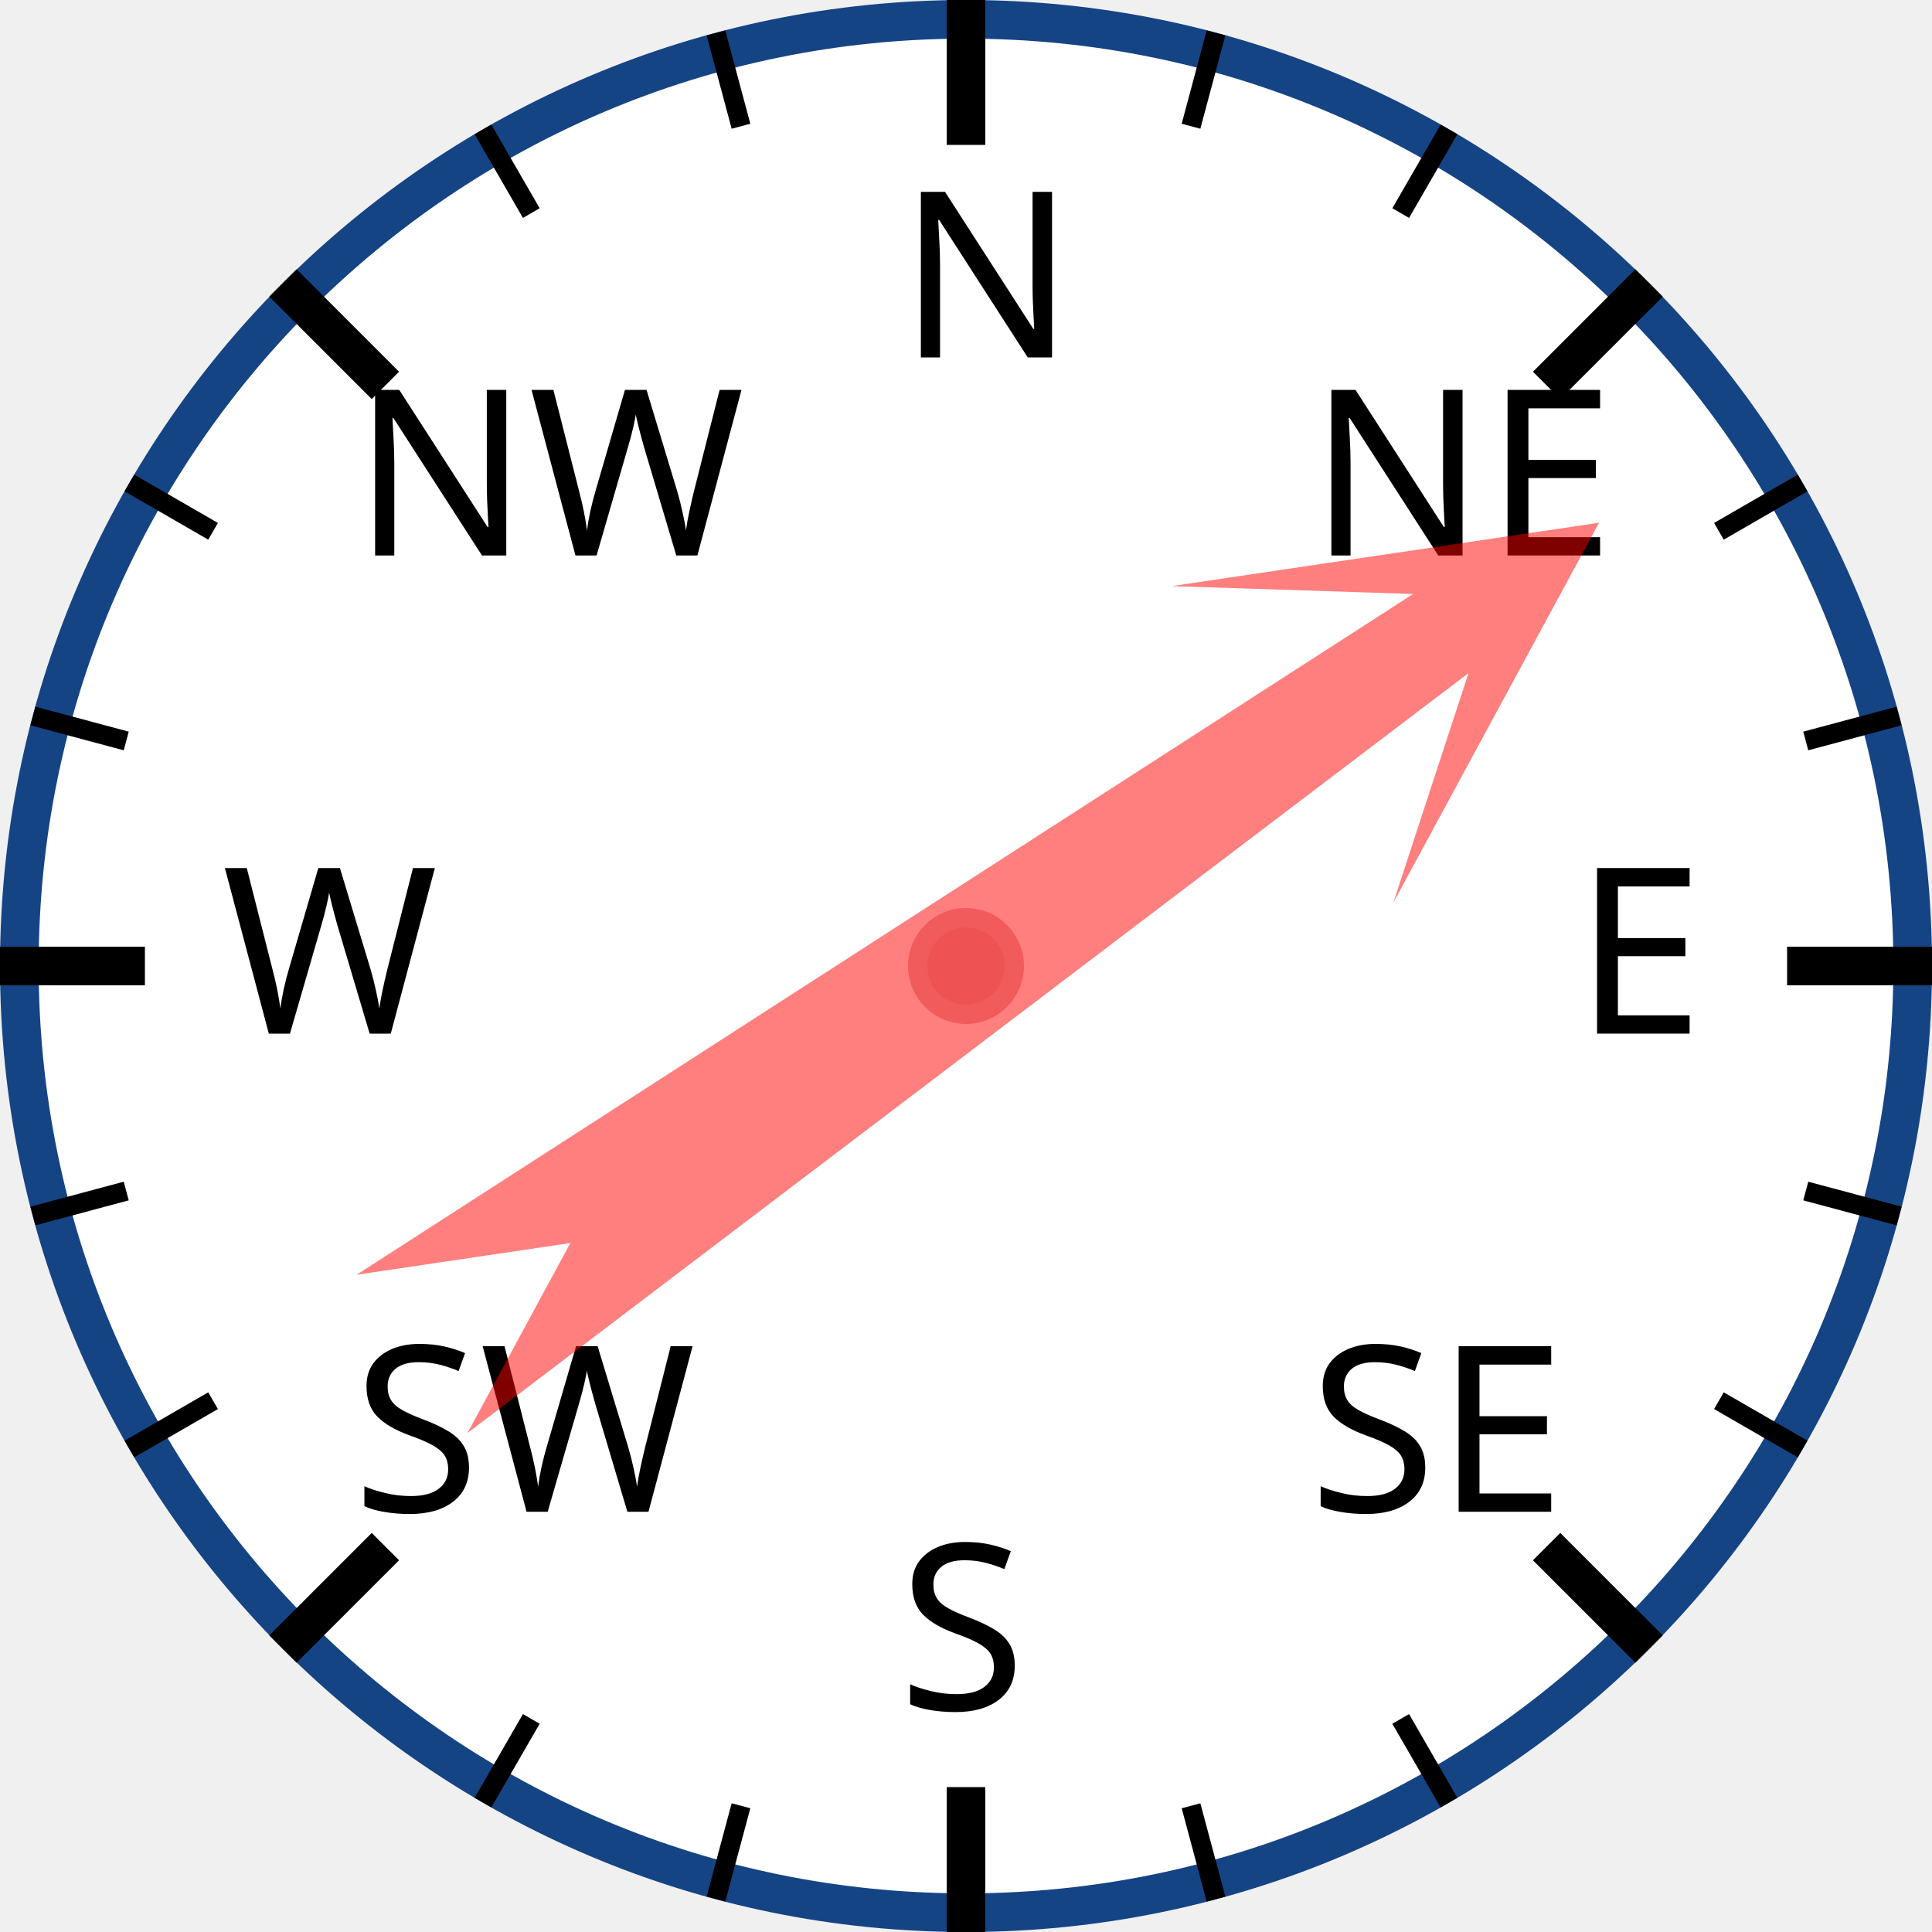
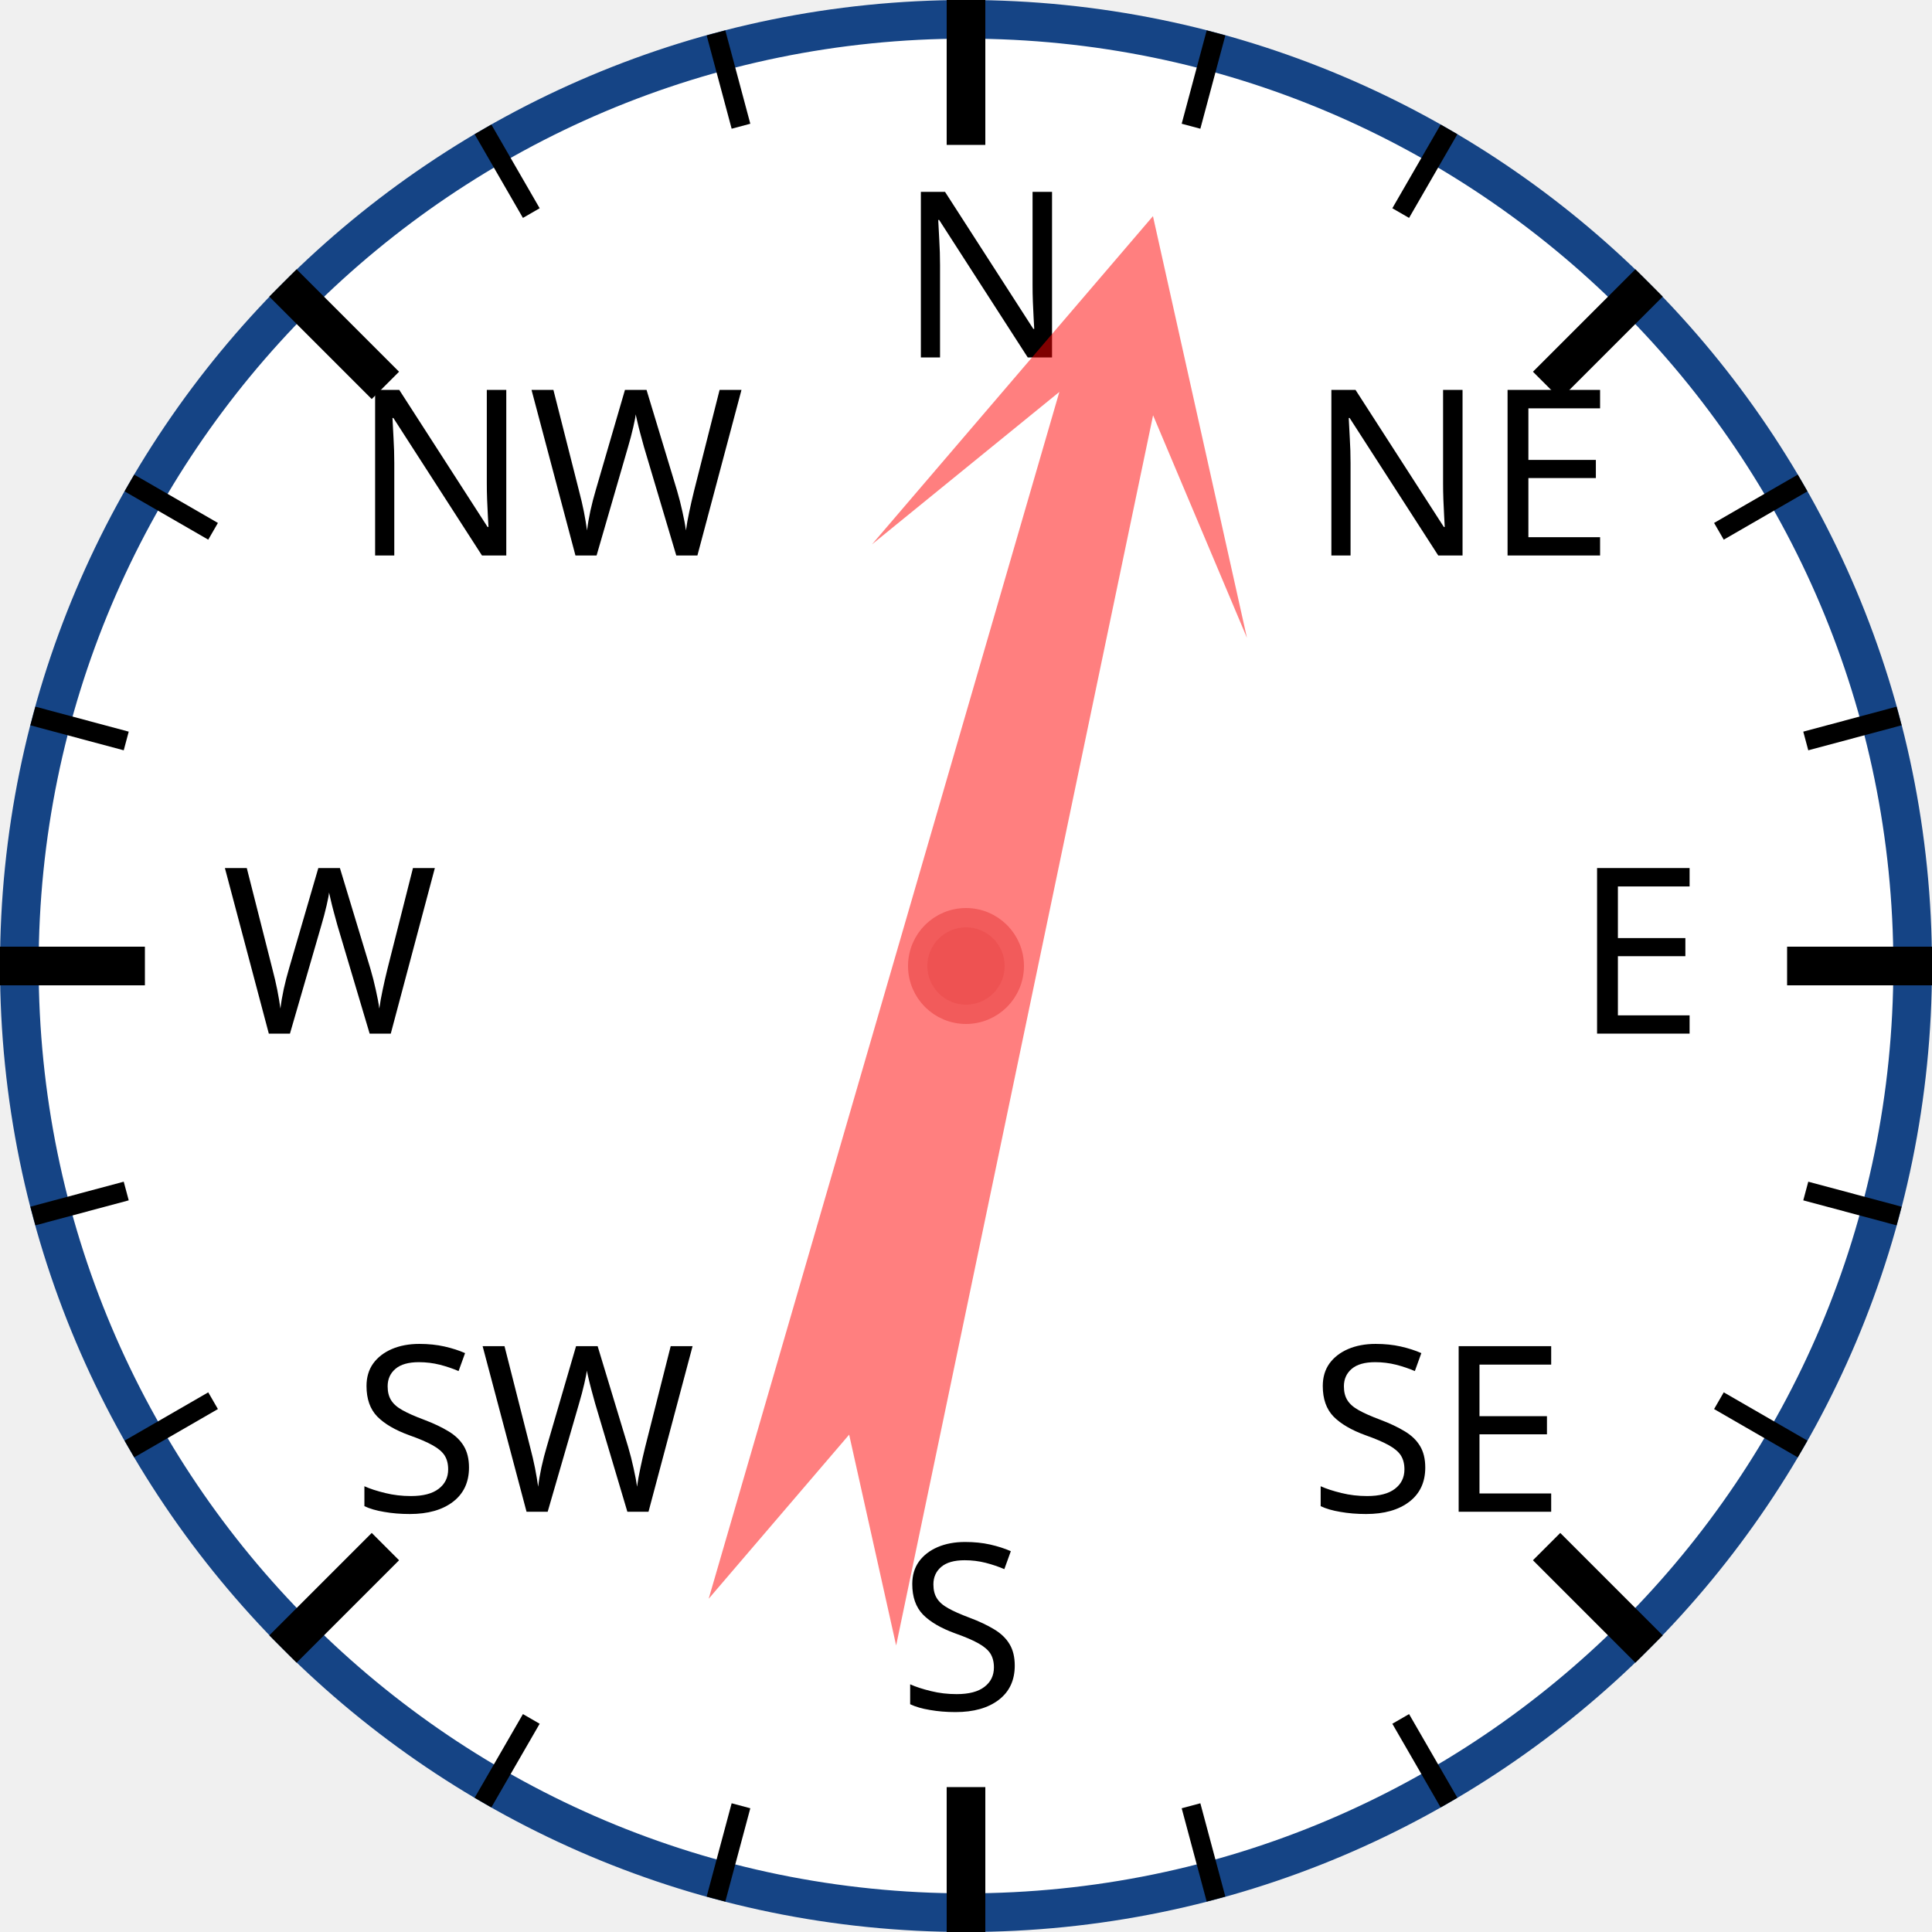
<svg xmlns="http://www.w3.org/2000/svg" width="120px" height="120px" viewBox="0 0 200 200">
  <circle cx="100" cy="100" r="98" style="fill: white; stroke: #154485; stroke-width: 4;" />
  <text x="93.0" y="37.0" style="font-family: sans-serif; font-size: 18pt;">N</text>
  <line x1="100.0" y1="0.0" x2="100.0" y2="15.0" style="stroke: black; stroke-width: 4;" />
  <line x1="74.118" y1="3.407" x2="76.706" y2="13.067" style="stroke: black; stroke-width: 2;" />
  <line x1="50" y1="13.397" x2="55" y2="22.058" style="stroke: black; stroke-width: 2;" />
  <text x="36.503" y="57.503" style="font-family: sans-serif; font-size: 18pt;">NW</text>
  <line x1="29.289" y1="29.289" x2="39.896" y2="39.896" style="stroke: black; stroke-width: 4;" />
  <line x1="13.397" y1="50" x2="22.058" y2="55" style="stroke: black; stroke-width: 2;" />
  <line x1="3.407" y1="74.118" x2="13.067" y2="76.706" style="stroke: black; stroke-width: 2;" />
  <text x="23.0" y="107.0" style="font-family: sans-serif; font-size: 18pt;">W</text>
  <line x1="0.0" y1="100.0" x2="15.0" y2="100.0" style="stroke: black; stroke-width: 4;" />
  <line x1="3.407" y1="125.882" x2="13.067" y2="123.294" style="stroke: black; stroke-width: 2;" />
  <line x1="13.397" y1="150" x2="22.058" y2="145" style="stroke: black; stroke-width: 2;" />
  <text x="36.503" y="156.497" style="font-family: sans-serif; font-size: 18pt;">SW</text>
  <line x1="29.289" y1="170.711" x2="39.896" y2="160.104" style="stroke: black; stroke-width: 4;" />
  <line x1="50" y1="186.603" x2="55" y2="177.942" style="stroke: black; stroke-width: 2;" />
  <line x1="74.118" y1="196.593" x2="76.706" y2="186.933" style="stroke: black; stroke-width: 2;" />
  <text x="93" y="177.0" style="font-family: sans-serif; font-size: 18pt;">S</text>
  <line x1="100" y1="200.0" x2="100" y2="185.0" style="stroke: black; stroke-width: 4;" />
  <line x1="125.882" y1="196.593" x2="123.294" y2="186.933" style="stroke: black; stroke-width: 2;" />
  <line x1="150.0" y1="186.603" x2="145.0" y2="177.942" style="stroke: black; stroke-width: 2;" />
  <text x="135.497" y="156.497" style="font-family: sans-serif; font-size: 18pt;">SE</text>
  <line x1="170.711" y1="170.711" x2="160.104" y2="160.104" style="stroke: black; stroke-width: 4;" />
  <line x1="186.603" y1="150" x2="177.942" y2="145" style="stroke: black; stroke-width: 2;" />
  <line x1="196.593" y1="125.882" x2="186.933" y2="123.294" style="stroke: black; stroke-width: 2;" />
  <text x="163.0" y="107" style="font-family: sans-serif; font-size: 18pt;">E</text>
  <line x1="200.0" y1="100" x2="185.0" y2="100" style="stroke: black; stroke-width: 4;" />
  <line x1="196.593" y1="74.118" x2="186.933" y2="76.706" style="stroke: black; stroke-width: 2;" />
  <line x1="186.603" y1="50" x2="177.942" y2="55" style="stroke: black; stroke-width: 2;" />
  <text x="135.497" y="57.503" style="font-family: sans-serif; font-size: 18pt;">NE</text>
  <line x1="170.711" y1="29.289" x2="160.104" y2="39.896" style="stroke: black; stroke-width: 4;" />
  <line x1="150" y1="13.397" x2="145" y2="22.058" style="stroke: black; stroke-width: 2;" />
  <line x1="125.882" y1="3.407" x2="123.294" y2="13.067" style="stroke: black; stroke-width: 2;" />
-   <polygon points="100 20 120 60 105 40 110 170 100 150 90 170 95 40 80 60" style="fill: red; fill-opacity: 0.5;" transform="rotate(55,100,100)" />
+   <polygon points="100 20 120 60 105 40 110 170 100 150 90 170 95 40 80 60" style="fill: red; fill-opacity: 0.5;" transform="rotate(14,100,100)" />
  <circle cx="100" cy="100" r="5" style="fill: #EE5252; stroke: #F25B5B; stroke-width: 2;" />
</svg>
